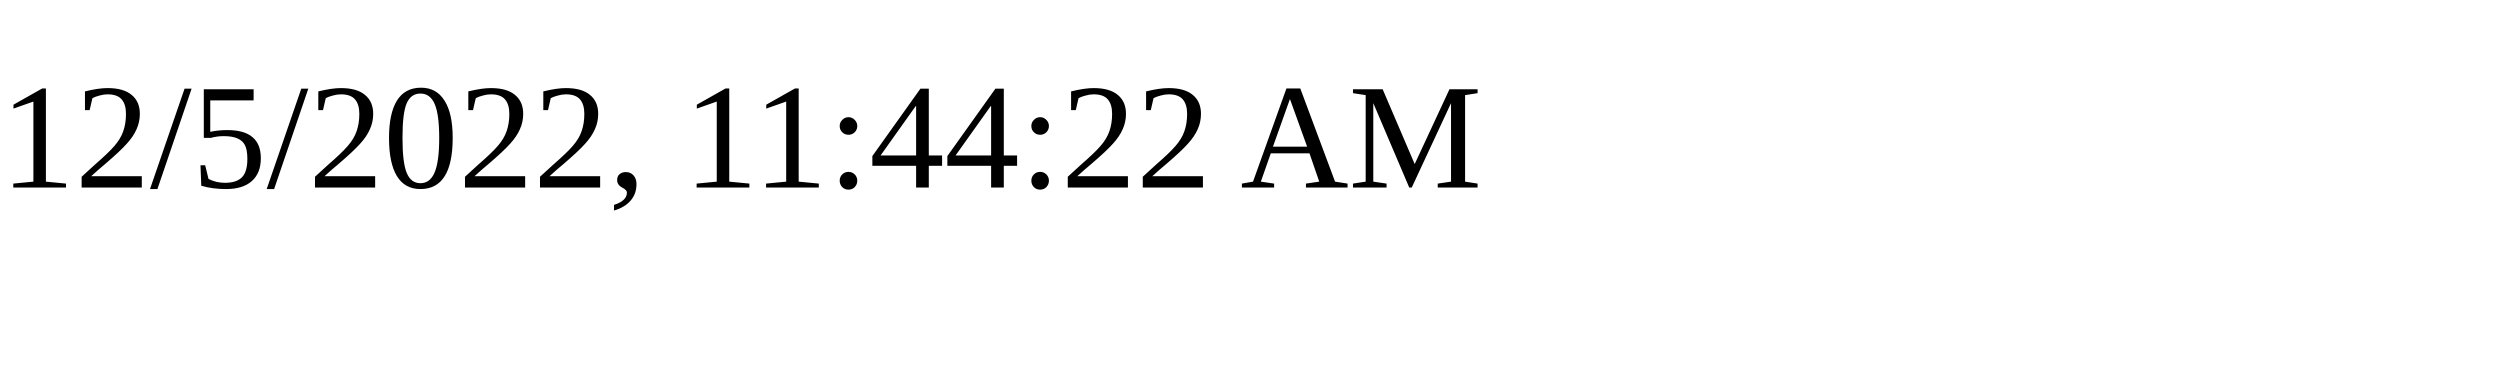
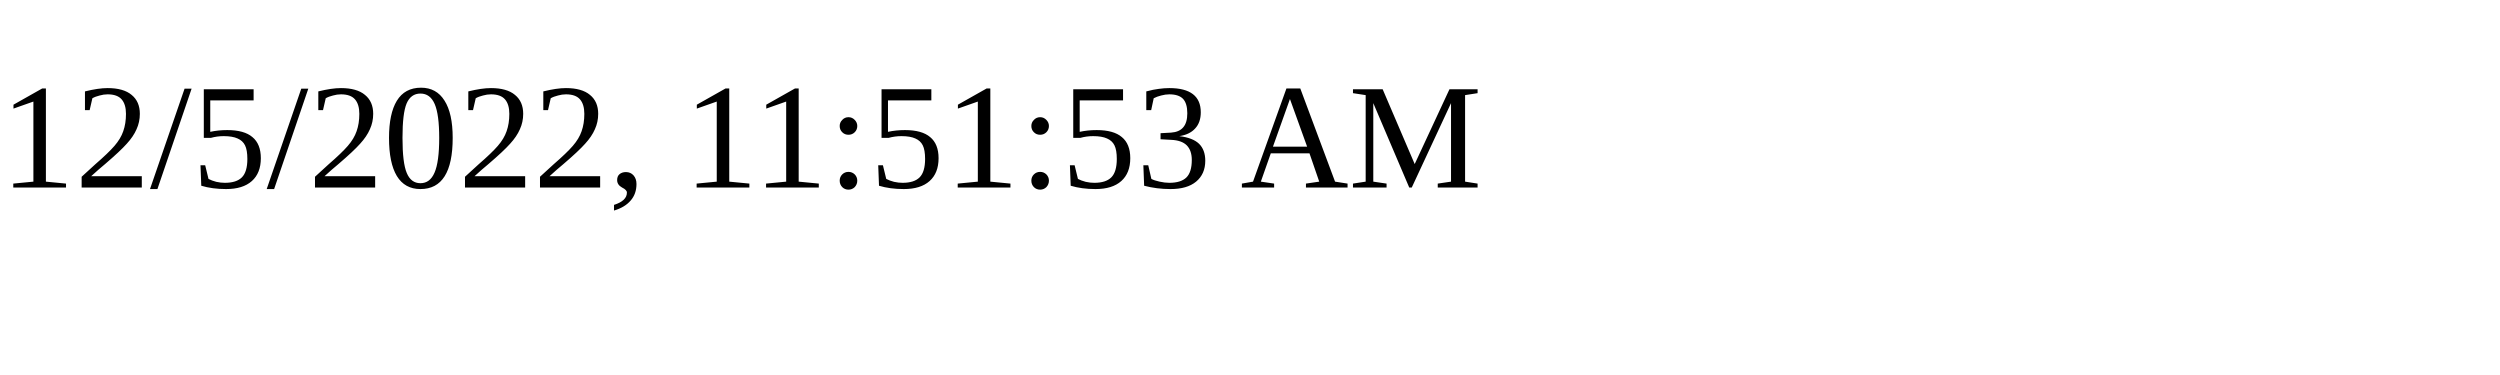
<svg xmlns="http://www.w3.org/2000/svg" height="30" width="200">
-   <text x="0" y="15">12/5/2022, 11:44:22 AM</text>
+   <text x="0" y="15">12/5/2022, 11:51:53 AM</text>
</svg>
